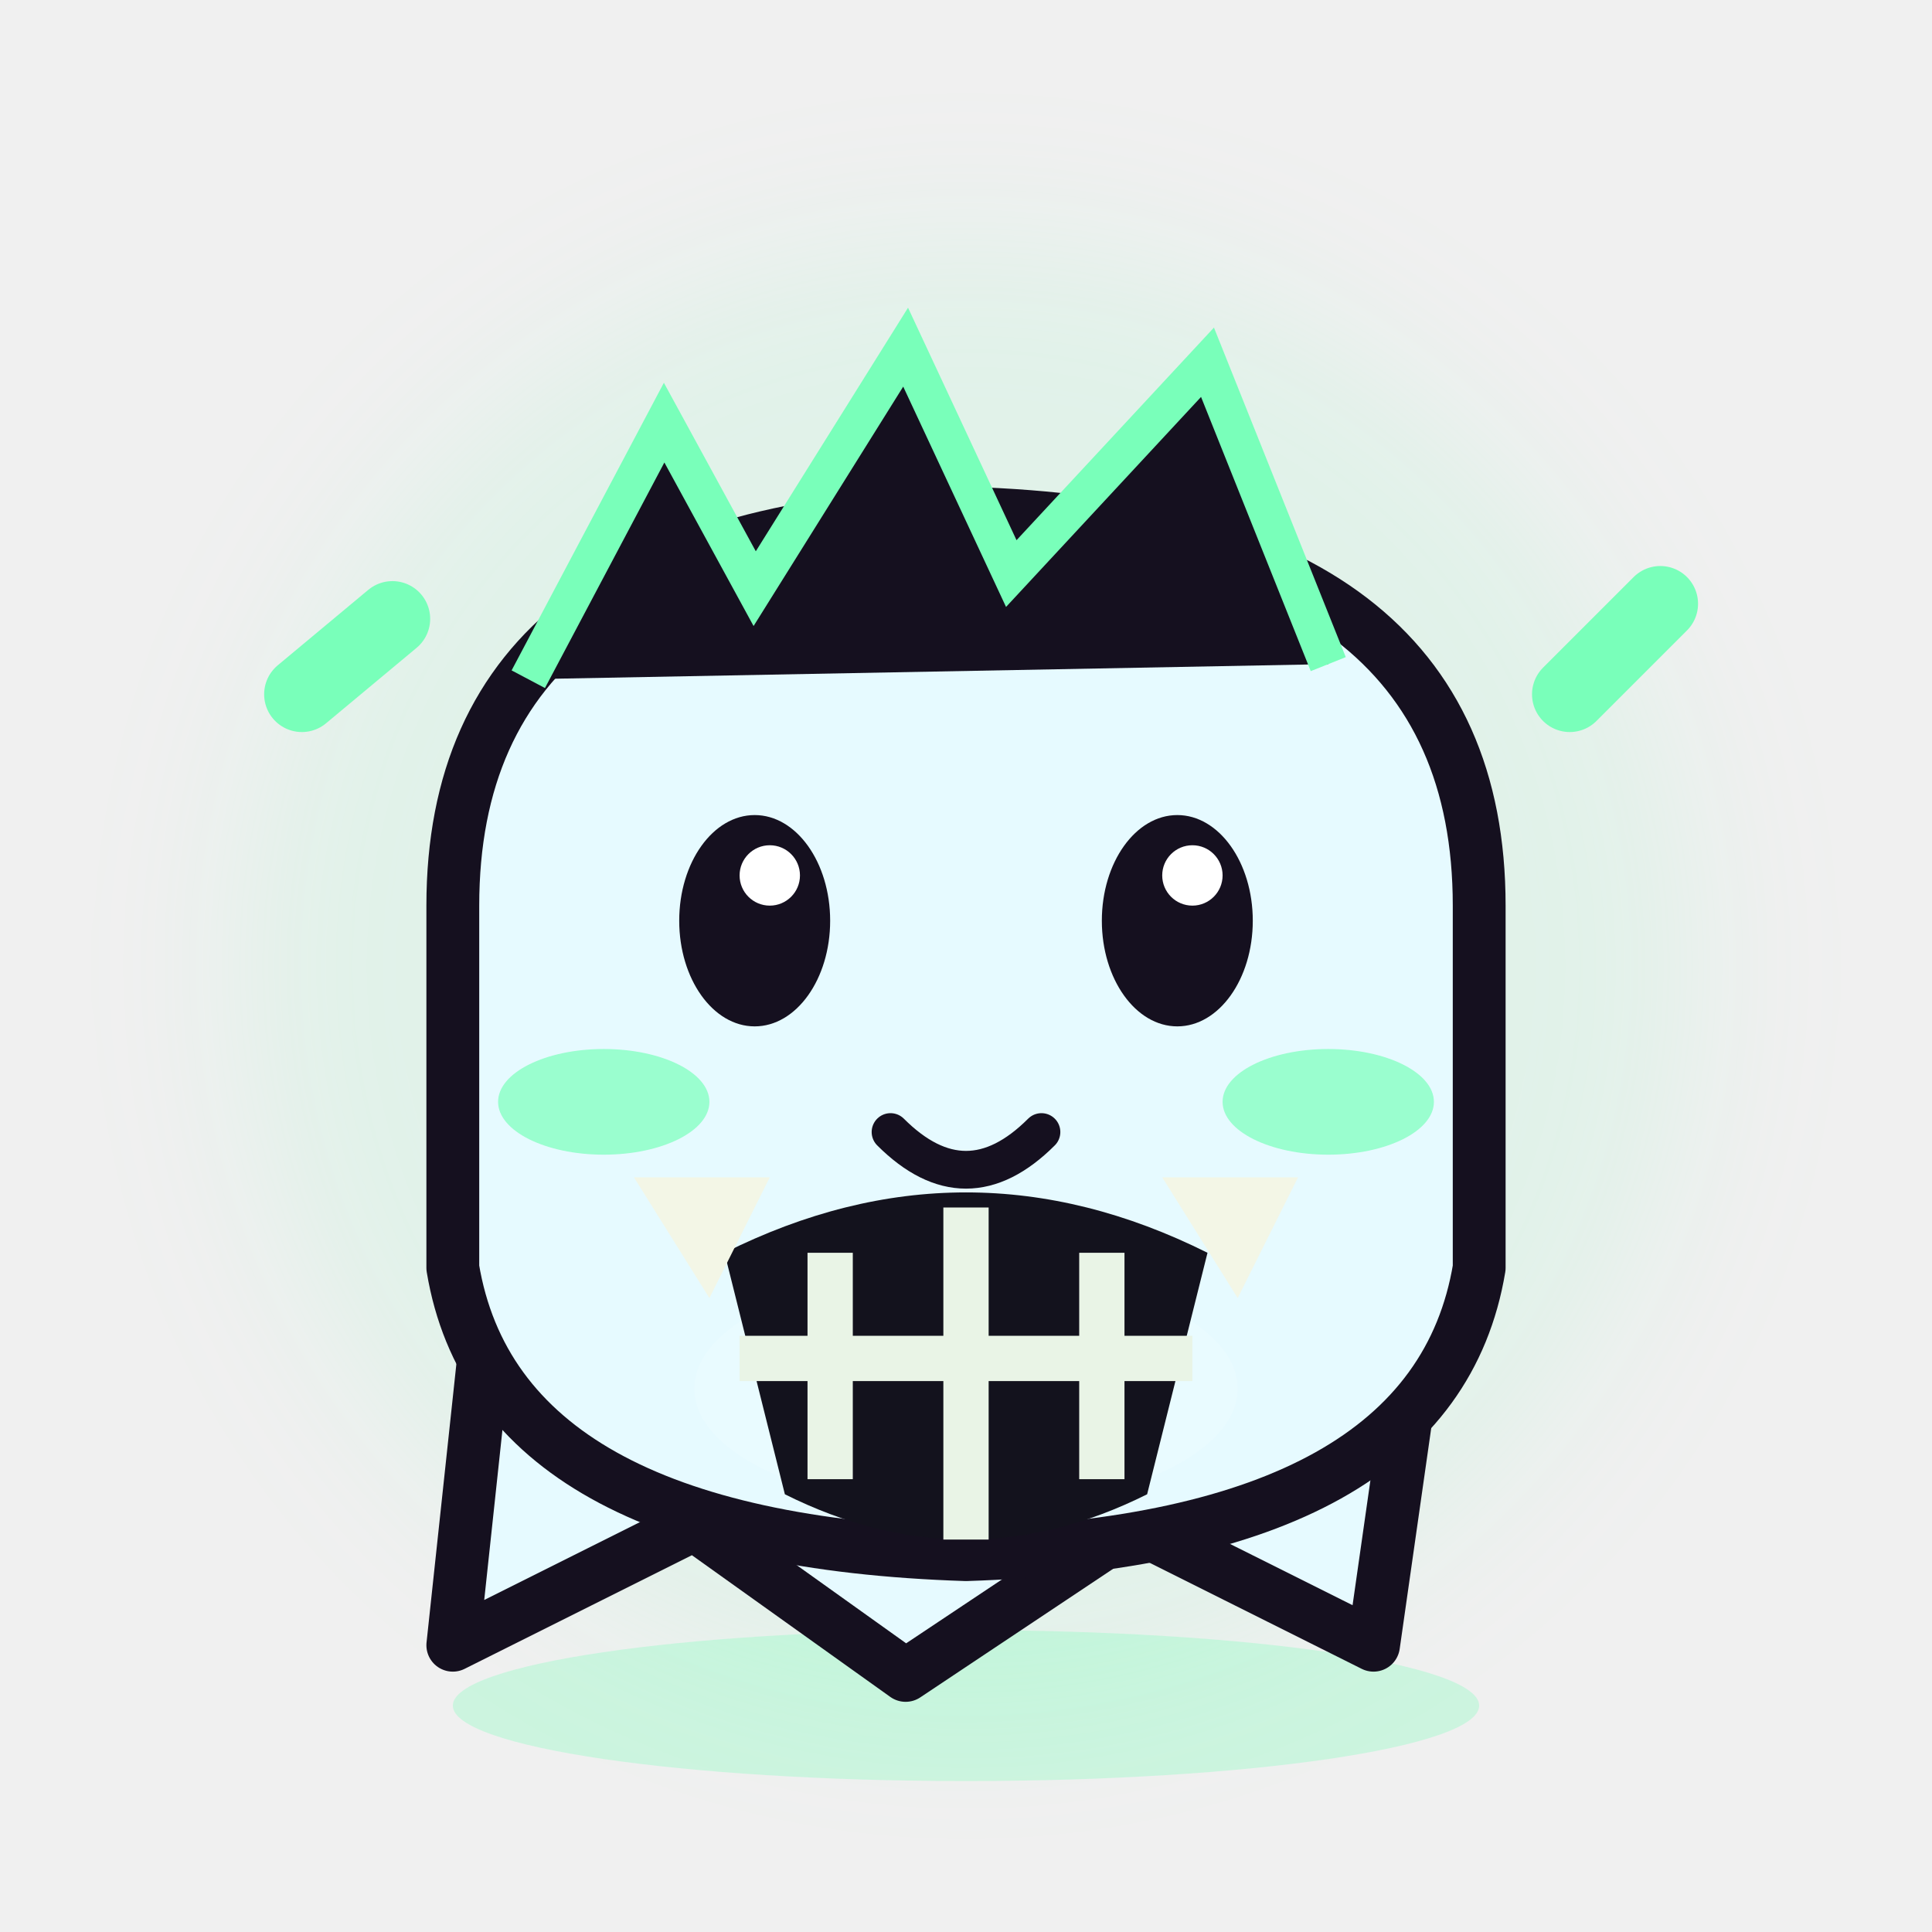
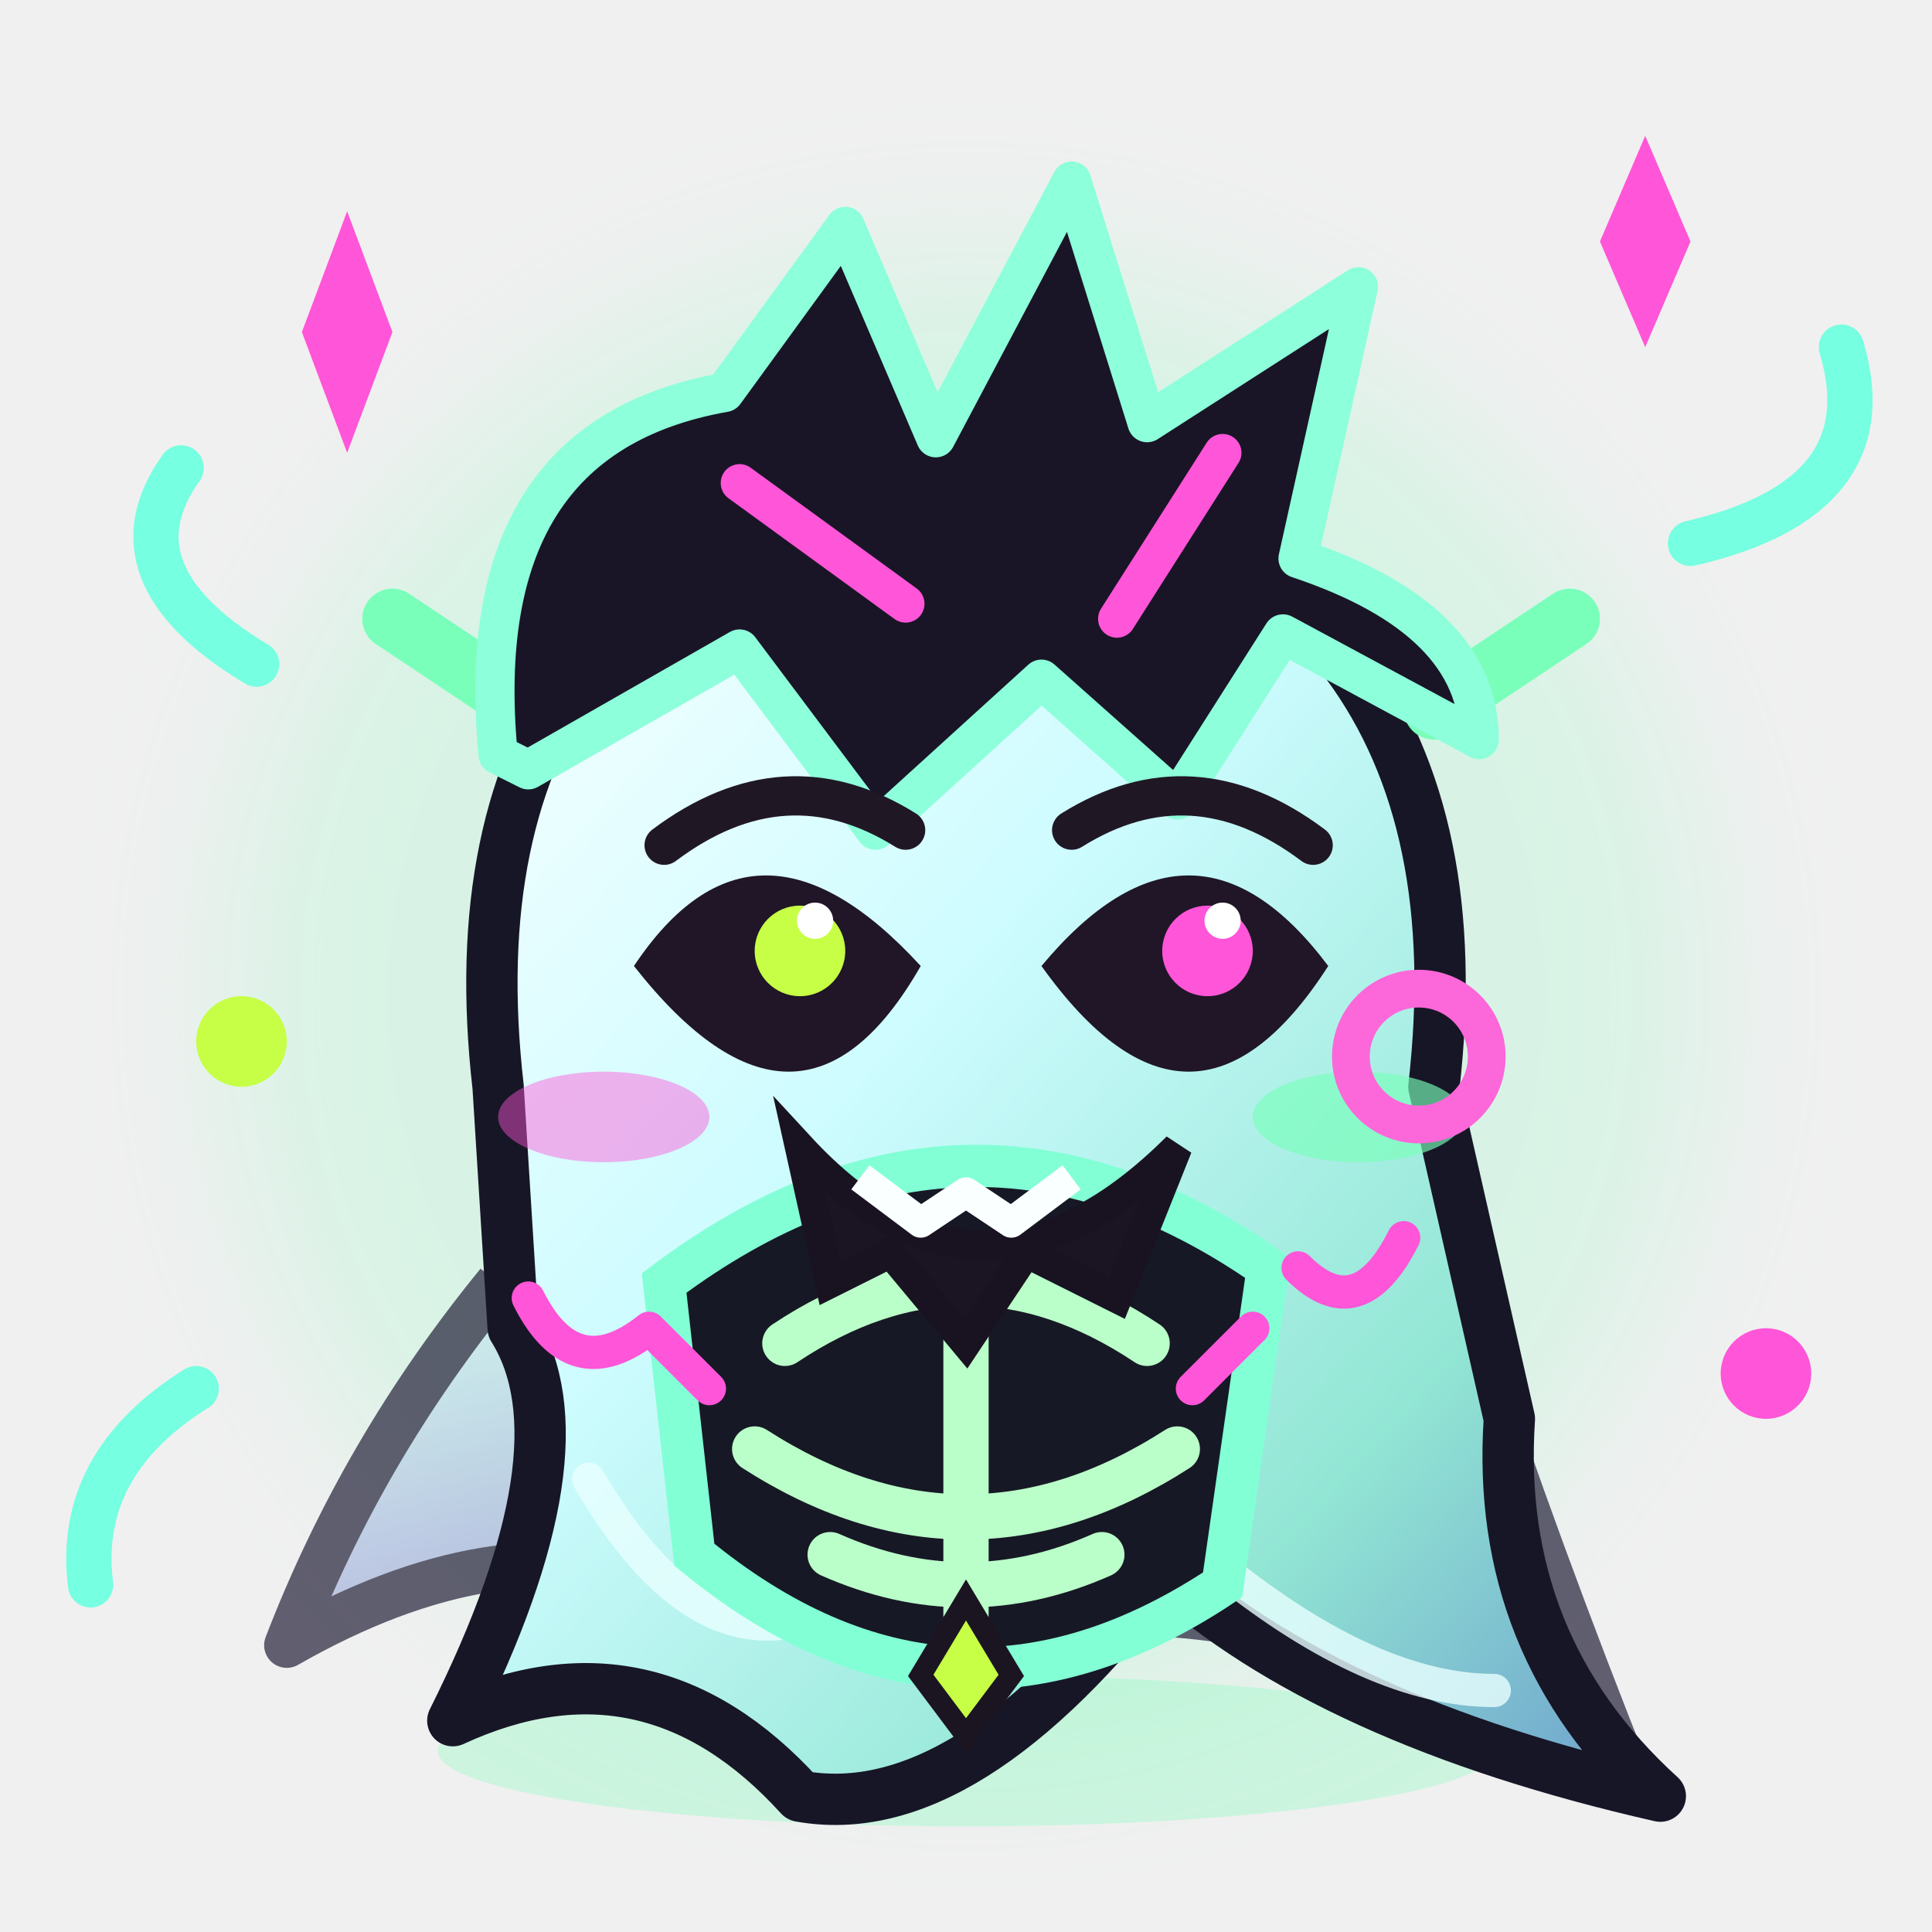
- <svg xmlns="http://www.w3.org/2000/svg" viewBox="0 0 128 128" role="img" aria-label="ghost original neon mascot">
+ <svg xmlns="http://www.w3.org/2000/svg" viewBox="0 0 128 128" role="img" aria-labelledby="title desc">
  <defs>
-     <filter id="halo" x="-50%" y="-50%" width="200%" height="200%">
+     <linearGradient id="ectoplasm" x1="0" y1="0" x2="1" y2="1">
+       <stop stop-color="#ffffff" />
+       <stop offset=".4" stop-color="#cefcff" />
+       <stop offset=".75" stop-color="#92e6d4" />
+       <stop offset="1" stop-color="#6c9dcc" />
+     </linearGradient>
+     <linearGradient id="mist" x1="0" y1="0" x2=".7" y2="1">
+       <stop stop-color="#d3fff5" />
+       <stop offset="1" stop-color="#6c50bc" />
+     </linearGradient>
+     <linearGradient id="soul" x1="0" y1="0" x2=".9" y2="1">
+       <stop stop-color="#c6ff45" />
+       <stop offset="1" stop-color="#39fbc3" />
+     </linearGradient>
+     <filter id="halo" x="-60%" y="-60%" width="220%" height="220%">
      <feGaussianBlur stdDeviation="5" />
    </filter>
  </defs>
-   <style>@media(prefers-reduced-motion:no-preference){#mascot{transform-origin:64px 85px}@keyframes a{50%{transform:rotate(5deg)}}#mascot{animation:a 2s ease-in-out infinite}@keyframes b{0%,65%,85%,100%{opacity:0}66%,84%{opacity:1}}#extra{animation:b 3s steps(1,end) infinite}}}</style>
+   <ellipse cx="64" cy="116" rx="35" ry="5" fill="#79ffba" opacity=".3" />
+   <circle cx="64" cy="66" r="49" fill="#79ffba" opacity=".2" filter="url(#halo)" />
+   <g id="wisps" fill="none" stroke-linecap="round">
+     <path d="M17 44q-10-6-5-13m100 5q13-3 10-13M13 92q-8 5-7 13" stroke="#76ffe0" stroke-width="3" />
+     <path d="m20 22 3-8 3 8-3 8zM106 16l3-7 3 7-3 7z" fill="#ff55d8" stroke="none" />
+     <circle cx="16" cy="69" r="3" fill="#c6ff45" stroke="none" />
+     <circle cx="117" cy="91" r="3" fill="#ff55d8" stroke="none" />
+   </g>
  <g id="mascot">
-     <ellipse cx="64" cy="113" rx="34" ry="5" fill="#79ffba" opacity=".3" />
-     <circle cx="64" cy="64" r="48" fill="#79ffba" opacity=".13" filter="url(#halo)" />
-     <path d="M33 81 30 109 46 101 60 111 75 101 91 109 95 81" fill="#e6faff" stroke="#15101f" stroke-width="3.5" stroke-linejoin="round" />
-     <path d="M20 46 26 41M104 46 110 40" stroke="#79ffba" stroke-width="5" stroke-linecap="round" />
-     <path d="M30 60 Q30 35 64 34 Q98 35 98 60 L98 84 Q95 102 64 103 Q33 102 30 84Z" fill="#e6faff" stroke="#15101f" stroke-width="3.5" stroke-linejoin="round" />
-     <ellipse cx="64" cy="92" rx="18" ry="8" fill="#fff" opacity=".14" />
-     <ellipse cx="50" cy="61" rx="5" ry="7" fill="#15101f" />
-     <ellipse cx="78" cy="61" rx="5" ry="7" fill="#15101f" />
-     <circle cx="51" cy="58" r="2" fill="#fff" />
-     <circle cx="79" cy="58" r="2" fill="#fff" />
-     <path d="M59 75 Q64 80 69 75" fill="none" stroke="#15101f" stroke-width="2.5" stroke-linecap="round" />
-     <ellipse cx="40" cy="73" rx="7" ry="3.5" fill="#79ffba" opacity=".7" />
-     <ellipse cx="88" cy="73" rx="7" ry="3.5" fill="#79ffba" opacity=".7" />
-     <path d="M54 89Q64 96 74 89" stroke="#79ffba" stroke-width="3" fill="none" stroke-linecap="round" />
-     <g id="extra" opacity="0">
-       <ellipse cx="50" cy="61" rx="8" ry="9" fill="#ff9bdd" />
-       <path d="M44 62q6-5 12 0" fill="none" stroke="#15101f" stroke-width="3" />
+     <path d="M33 85q-9 11-14 24 14-8 25-4 6 8 17 13 5-14 17-11 13 1 30 11-6-15-11-30" fill="url(#mist)" opacity=".7" stroke="#222037" stroke-width="3" stroke-linejoin="round" />
+     <path d="M33 72Q29 37 64 30Q99 37 95 72L100 94Q99 109 110 119q-22-5-33-15-13 17-24 15-10-11-23-5 9-18 4-26Z" fill="url(#ectoplasm)" stroke="#171626" stroke-width="3.4" stroke-linejoin="round" />
+     <path d="M39 98q7 12 15 9m27-3q10 8 18 8" fill="none" stroke="#e8ffff" stroke-opacity=".8" stroke-width="2.2" stroke-linecap="round" />
+     <path d="M44 85q20-15 40-1l-3 21q-18 12-35-2Z" fill="#171825" stroke="#82ffd5" stroke-width="2.8" />
+     <path d="M52 89q12-8 24 0M50 96q14 9 28 0M55 103q9 4 18 0M64 84v23" stroke="#baffc9" fill="none" stroke-width="3" stroke-linecap="round" />
+     <path d="m35 47-9-6m69 6 9-6" stroke="#79ffba" stroke-width="4" stroke-linecap="round" />
+     <path d="M33 50Q31 29 48 26L56 15l6 14 9-17 5 16 14-9-4 18q12 4 12 12l-13-7-7 11-9-8-11 10-9-12-14 8Z" fill="#191526" stroke="#8dffda" stroke-width="2.6" stroke-linejoin="round" />
+     <path d="m49 32 11 8m21-10-7 11" stroke="#ff55d8" stroke-width="2.5" stroke-linecap="round" />
+     <g id="eyes">
+       <path d="M42 64q8-12 19 0-8 14-19 0ZM69 64q10-12 19 0-9 14-19 0Z" fill="#201627" />
+       <circle cx="53" cy="63" r="3" fill="#c6ff45" />
+       <circle cx="80" cy="63" r="3" fill="#ff55d8" />
+       <circle cx="54" cy="61" r="1.2" fill="#fff" />
+       <circle cx="81" cy="61" r="1.2" fill="#fff" />
    </g>
-     <g aria-hidden="true">
-       <path d="M48 83Q64 75 80 83L76 99Q64 105 52 99Z" fill="#13121d" />
-       <path d="M55 83v15M64 80v22M73 83v15M49 90h30" stroke="#e9f4e6" stroke-width="3" />
-       <path d="M35 45 44 28 50 39 60 23 67 38 80 24 88 44" fill="#15101f" stroke="#79ffba" stroke-width="2.5" />
-       <path d="M42 78h9l-4 8zM77 78h9l-4 8z" fill="#f3f6e6" />
+     <g id="blink-lids" opacity="0">
+       <path d="M44 65q8 3 15 0M71 65q8 3 15 0" fill="none" stroke="#1c1b2b" stroke-width="4.2" stroke-linecap="round" />
    </g>
+     <g id="wink" opacity="0">
+       <path d="M71 65q8 5 15-1" fill="none" stroke="#1a1626" stroke-width="4.6" stroke-linecap="round" />
+     </g>
+     <path d="M44 56q8-6 16-1m11 0q8-5 16 1" fill="none" stroke="#201725" stroke-width="2.6" stroke-linecap="round" />
+     <path d="M53 76q12 13 25 0l-4 10-6-3-4 6-5-6-4 2Z" fill="#1b1423" stroke="#191321" stroke-width="2" />
+     <path d="m57 78 4 3 3-2 3 2 4-3" fill="none" stroke="#faffff" stroke-width="2" stroke-linejoin="round" />
+     <ellipse cx="40" cy="74" rx="7" ry="3" fill="#ff55d8" opacity=".45" />
+     <ellipse cx="90" cy="74" rx="7" ry="3" fill="#79ffba" opacity=".65" />
+     <path d="M43 88q-5 4-8-2m12 6-4-4m36 4 4-4m3-4q4 4 7-2" stroke="#ff55d8" stroke-width="2.2" fill="none" stroke-linecap="round" />
+     <circle cx="94" cy="70" r="4.5" fill="none" stroke="#fc67d9" stroke-width="2.5" />
+     <path d="m61 111 3-5 3 5-3 4Z" fill="#c6ff45" stroke="#1b1521" stroke-width="1.4" />
  </g>
+   <style>@media (prefers-reduced-motion: no-preference){#mascot{transform-box:fill-box;transform-origin:center}#mascot{animation:sway 2s ease-in-out infinite}#wink{animation:wink 3s steps(1,end) infinite}#wisps,#sparks{animation:shimmer 1s ease-in-out infinite}@keyframes sway{50%{transform:rotate(5deg) translateY(-3px)}}@keyframes wink{0%,61%,83%,100%{opacity:0}62%,82%{opacity:1}}@keyframes shimmer{50%{opacity:.2}}}</style>
</svg>
